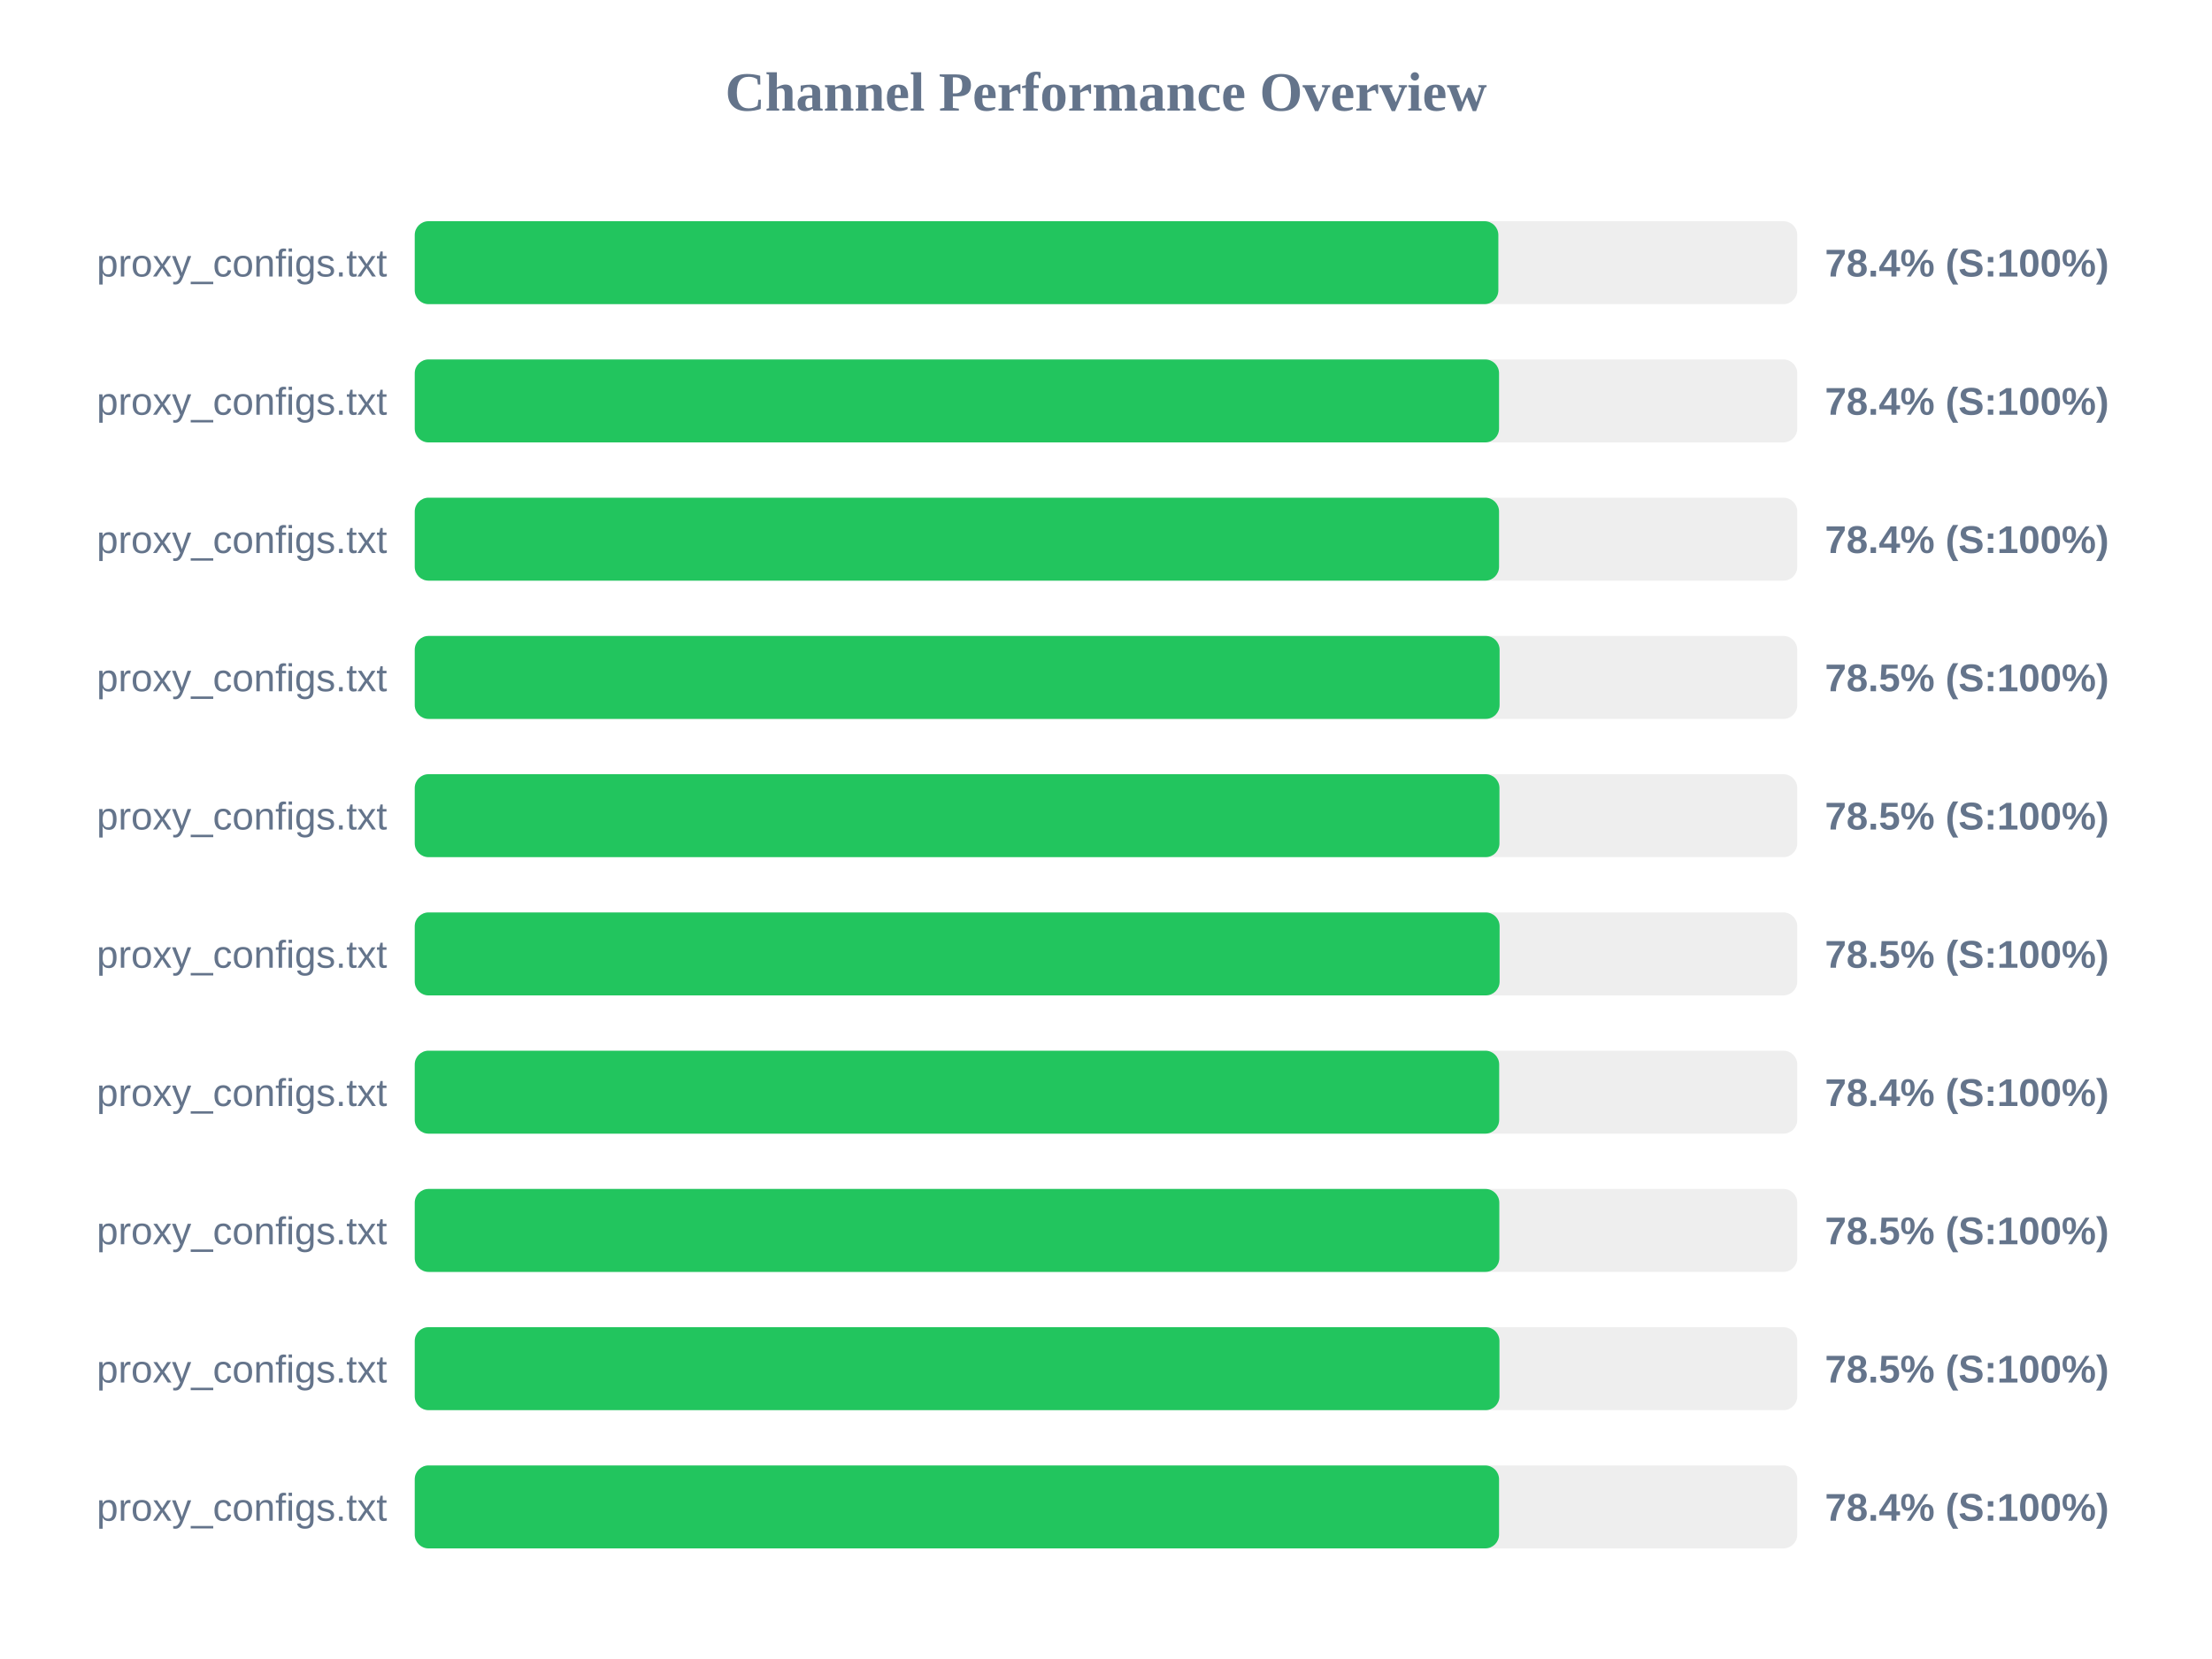
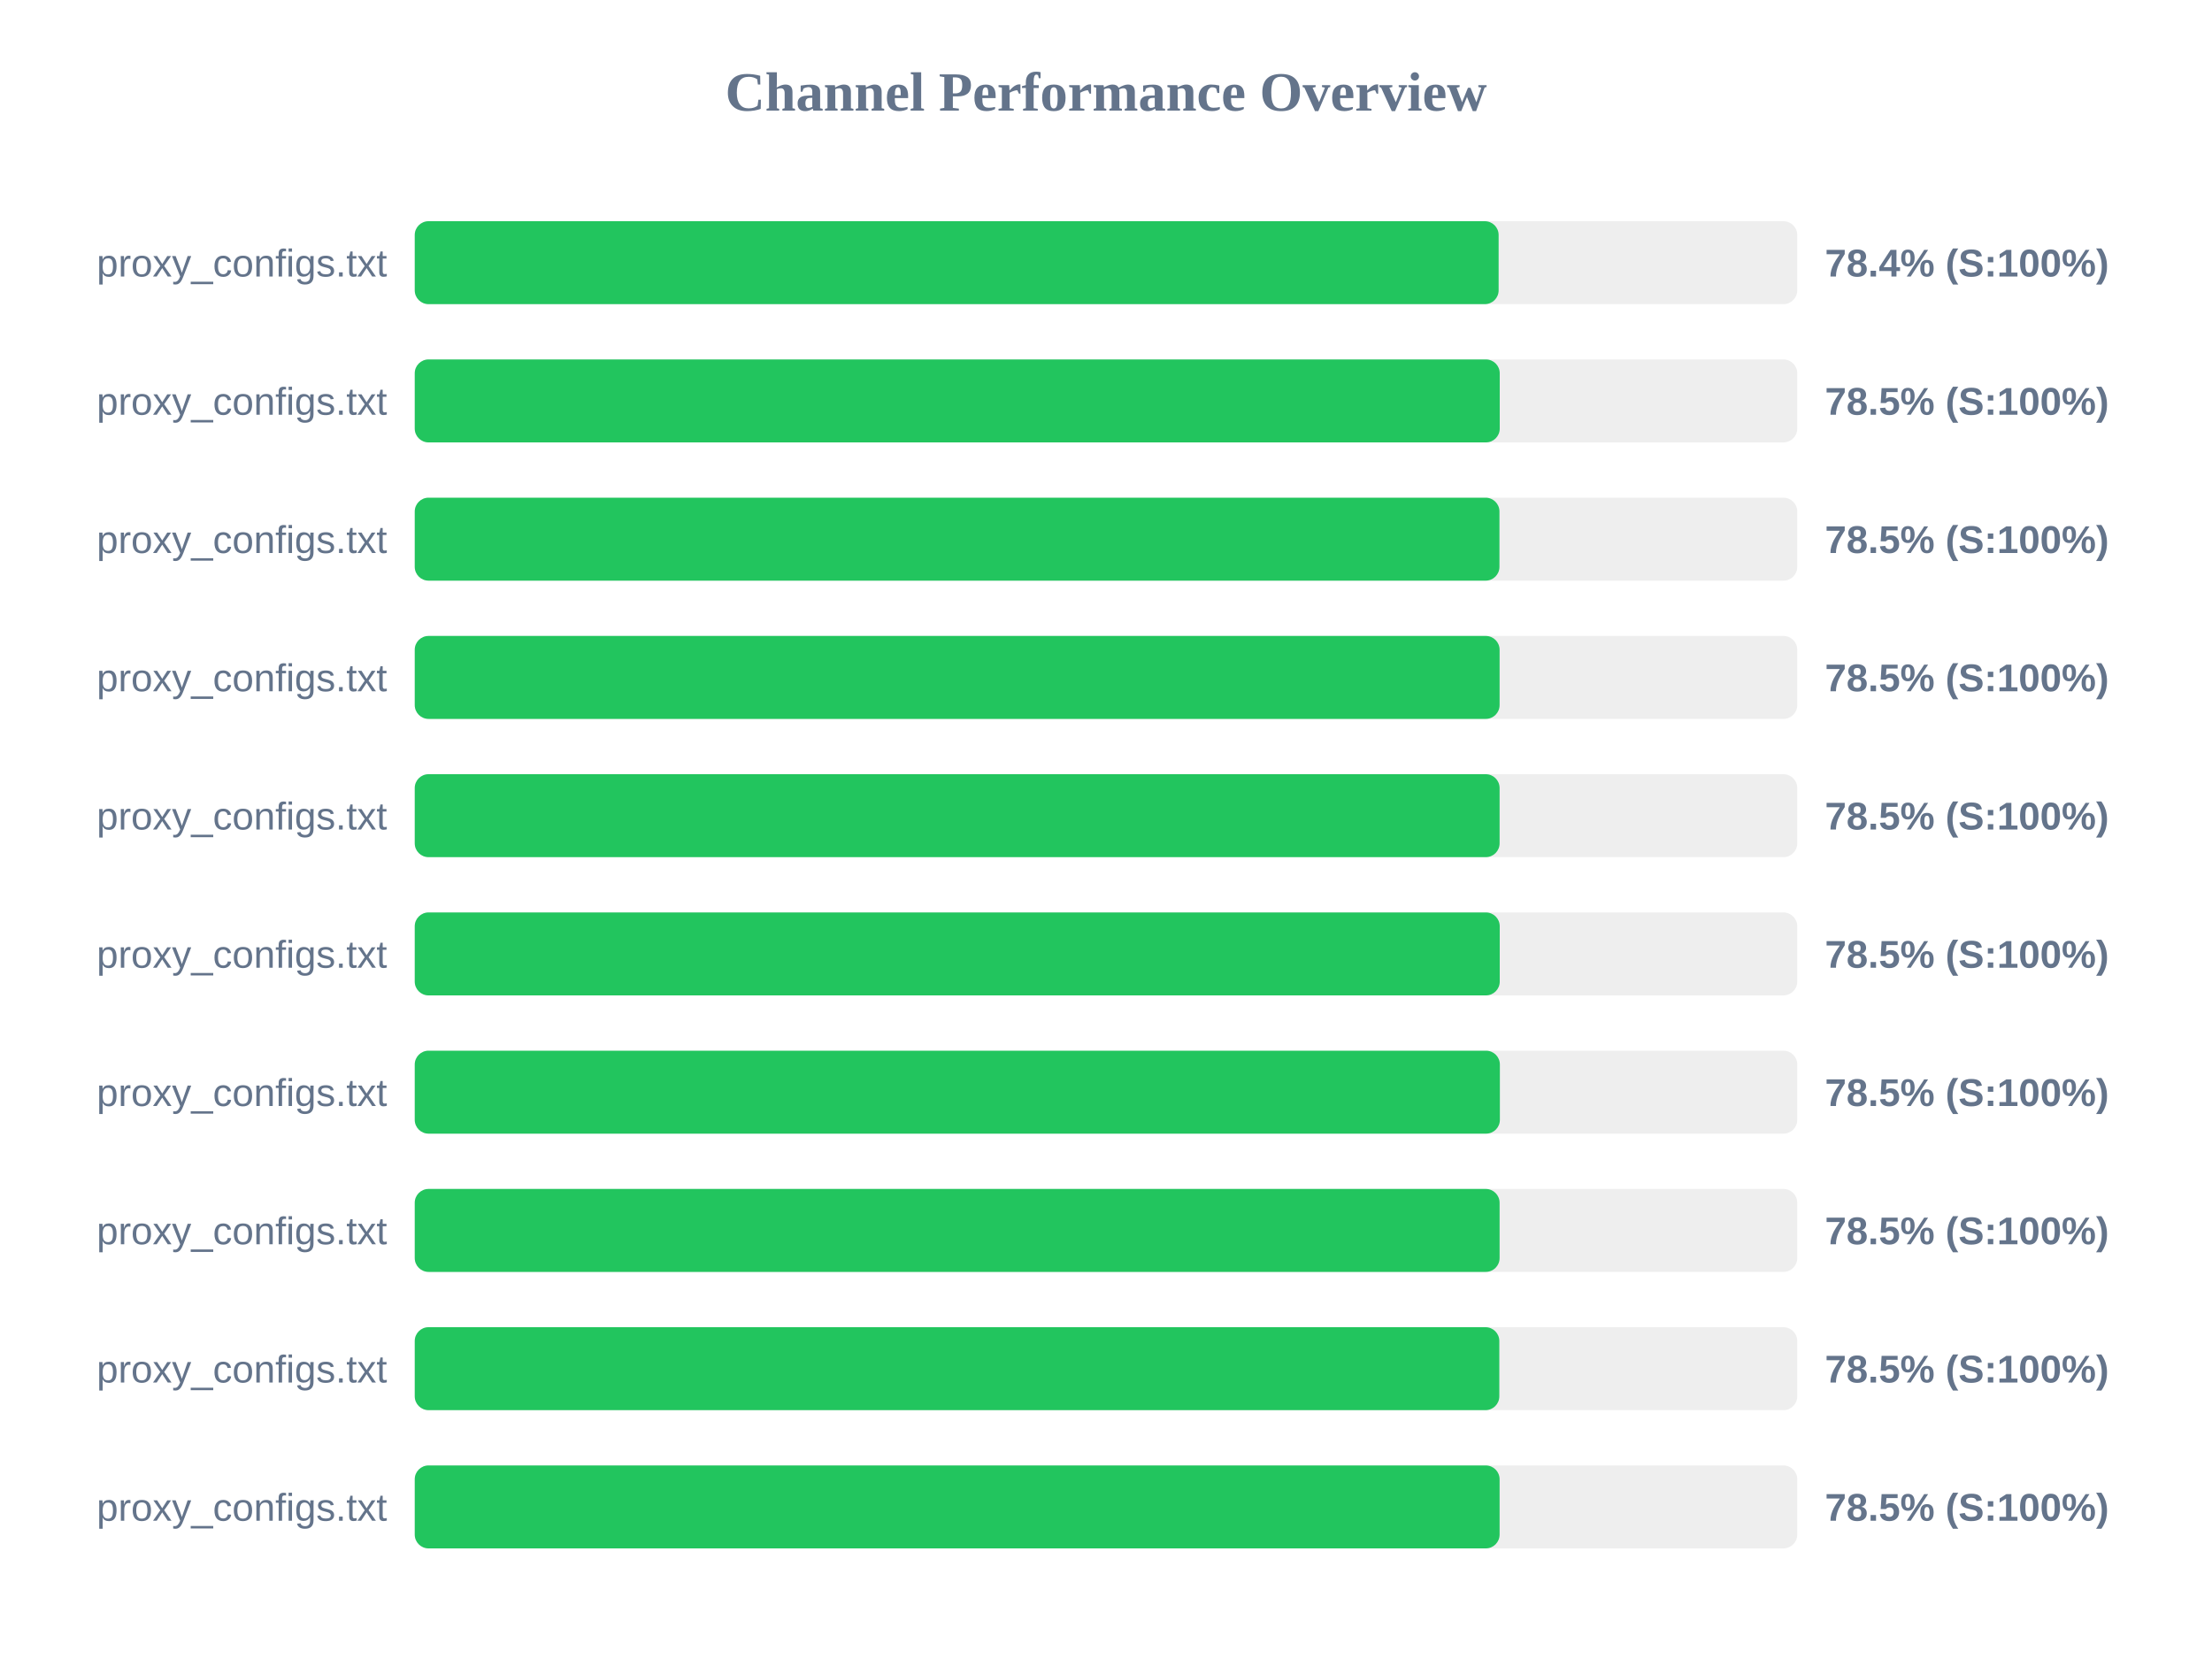
<svg xmlns="http://www.w3.org/2000/svg" width="800" height="600" version="1.1">
  <style>
        .row { font: 14px Arial; fill: #64748b; }
        .score { font: bold 14px Arial; fill: #64748b; }
    </style>
  <text x="400" y="40" text-anchor="middle" font-size="20px" font-weight="bold" fill="#64748b">Channel Performance Overview</text>
  <rect x="150" y="80" width="500" height="30" fill="#eee" rx="5" />
-   <rect x="150" y="80" width="391.9" height="30" fill="#22c55e" rx="5" />
+   <rect x="150" y="80" width="392.0" height="30" fill="#22c55e" rx="5" />
  <text x="140" y="100" text-anchor="end" class="row">proxy_configs.txt</text>
  <text x="660" y="100" text-anchor="start" class="score">78.4% (S:100%)</text>
  <rect x="150" y="130" width="500" height="30" fill="#eee" rx="5" />
-   <rect x="150" y="130" width="392.15" height="30" fill="#22c55e" rx="5" />
+   <rect x="150" y="130" width="392.4" height="30" fill="#22c55e" rx="5" />
  <text x="140" y="150" text-anchor="end" class="row">proxy_configs.txt</text>
-   <text x="660" y="150" text-anchor="start" class="score">78.4% (S:100%)</text>
+   <text x="660" y="150" text-anchor="start" class="score">78.5% (S:100%)</text>
  <rect x="150" y="180" width="500" height="30" fill="#eee" rx="5" />
-   <rect x="150" y="180" width="392.15" height="30" fill="#22c55e" rx="5" />
+   <rect x="150" y="180" width="392.3" height="30" fill="#22c55e" rx="5" />
  <text x="140" y="200" text-anchor="end" class="row">proxy_configs.txt</text>
-   <text x="660" y="200" text-anchor="start" class="score">78.4% (S:100%)</text>
+   <text x="660" y="200" text-anchor="start" class="score">78.5% (S:100%)</text>
  <rect x="150" y="230" width="500" height="30" fill="#eee" rx="5" />
  <rect x="150" y="230" width="392.35" height="30" fill="#22c55e" rx="5" />
  <text x="140" y="250" text-anchor="end" class="row">proxy_configs.txt</text>
  <text x="660" y="250" text-anchor="start" class="score">78.5% (S:100%)</text>
  <rect x="150" y="280" width="500" height="30" fill="#eee" rx="5" />
-   <rect x="150" y="280" width="392.3" height="30" fill="#22c55e" rx="5" />
+   <rect x="150" y="280" width="392.35" height="30" fill="#22c55e" rx="5" />
  <text x="140" y="300" text-anchor="end" class="row">proxy_configs.txt</text>
  <text x="660" y="300" text-anchor="start" class="score">78.5% (S:100%)</text>
  <rect x="150" y="330" width="500" height="30" fill="#eee" rx="5" />
-   <rect x="150" y="330" width="392.35" height="30" fill="#22c55e" rx="5" />
+   <rect x="150" y="330" width="392.4" height="30" fill="#22c55e" rx="5" />
  <text x="140" y="350" text-anchor="end" class="row">proxy_configs.txt</text>
  <text x="660" y="350" text-anchor="start" class="score">78.5% (S:100%)</text>
  <rect x="150" y="380" width="500" height="30" fill="#eee" rx="5" />
-   <rect x="150" y="380" width="392.2" height="30" fill="#22c55e" rx="5" />
+   <rect x="150" y="380" width="392.45" height="30" fill="#22c55e" rx="5" />
  <text x="140" y="400" text-anchor="end" class="row">proxy_configs.txt</text>
-   <text x="660" y="400" text-anchor="start" class="score">78.4% (S:100%)</text>
+   <text x="660" y="400" text-anchor="start" class="score">78.5% (S:100%)</text>
  <rect x="150" y="430" width="500" height="30" fill="#eee" rx="5" />
-   <rect x="150" y="430" width="392.25" height="30" fill="#22c55e" rx="5" />
+   <rect x="150" y="430" width="392.35" height="30" fill="#22c55e" rx="5" />
  <text x="140" y="450" text-anchor="end" class="row">proxy_configs.txt</text>
  <text x="660" y="450" text-anchor="start" class="score">78.5% (S:100%)</text>
  <rect x="150" y="480" width="500" height="30" fill="#eee" rx="5" />
-   <rect x="150" y="480" width="392.3" height="30" fill="#22c55e" rx="5" />
+   <rect x="150" y="480" width="392.25" height="30" fill="#22c55e" rx="5" />
  <text x="140" y="500" text-anchor="end" class="row">proxy_configs.txt</text>
  <text x="660" y="500" text-anchor="start" class="score">78.5% (S:100%)</text>
  <rect x="150" y="530" width="500" height="30" fill="#eee" rx="5" />
-   <rect x="150" y="530" width="392.15" height="30" fill="#22c55e" rx="5" />
+   <rect x="150" y="530" width="392.35" height="30" fill="#22c55e" rx="5" />
  <text x="140" y="550" text-anchor="end" class="row">proxy_configs.txt</text>
-   <text x="660" y="550" text-anchor="start" class="score">78.4% (S:100%)</text>
+   <text x="660" y="550" text-anchor="start" class="score">78.5% (S:100%)</text>
</svg>
